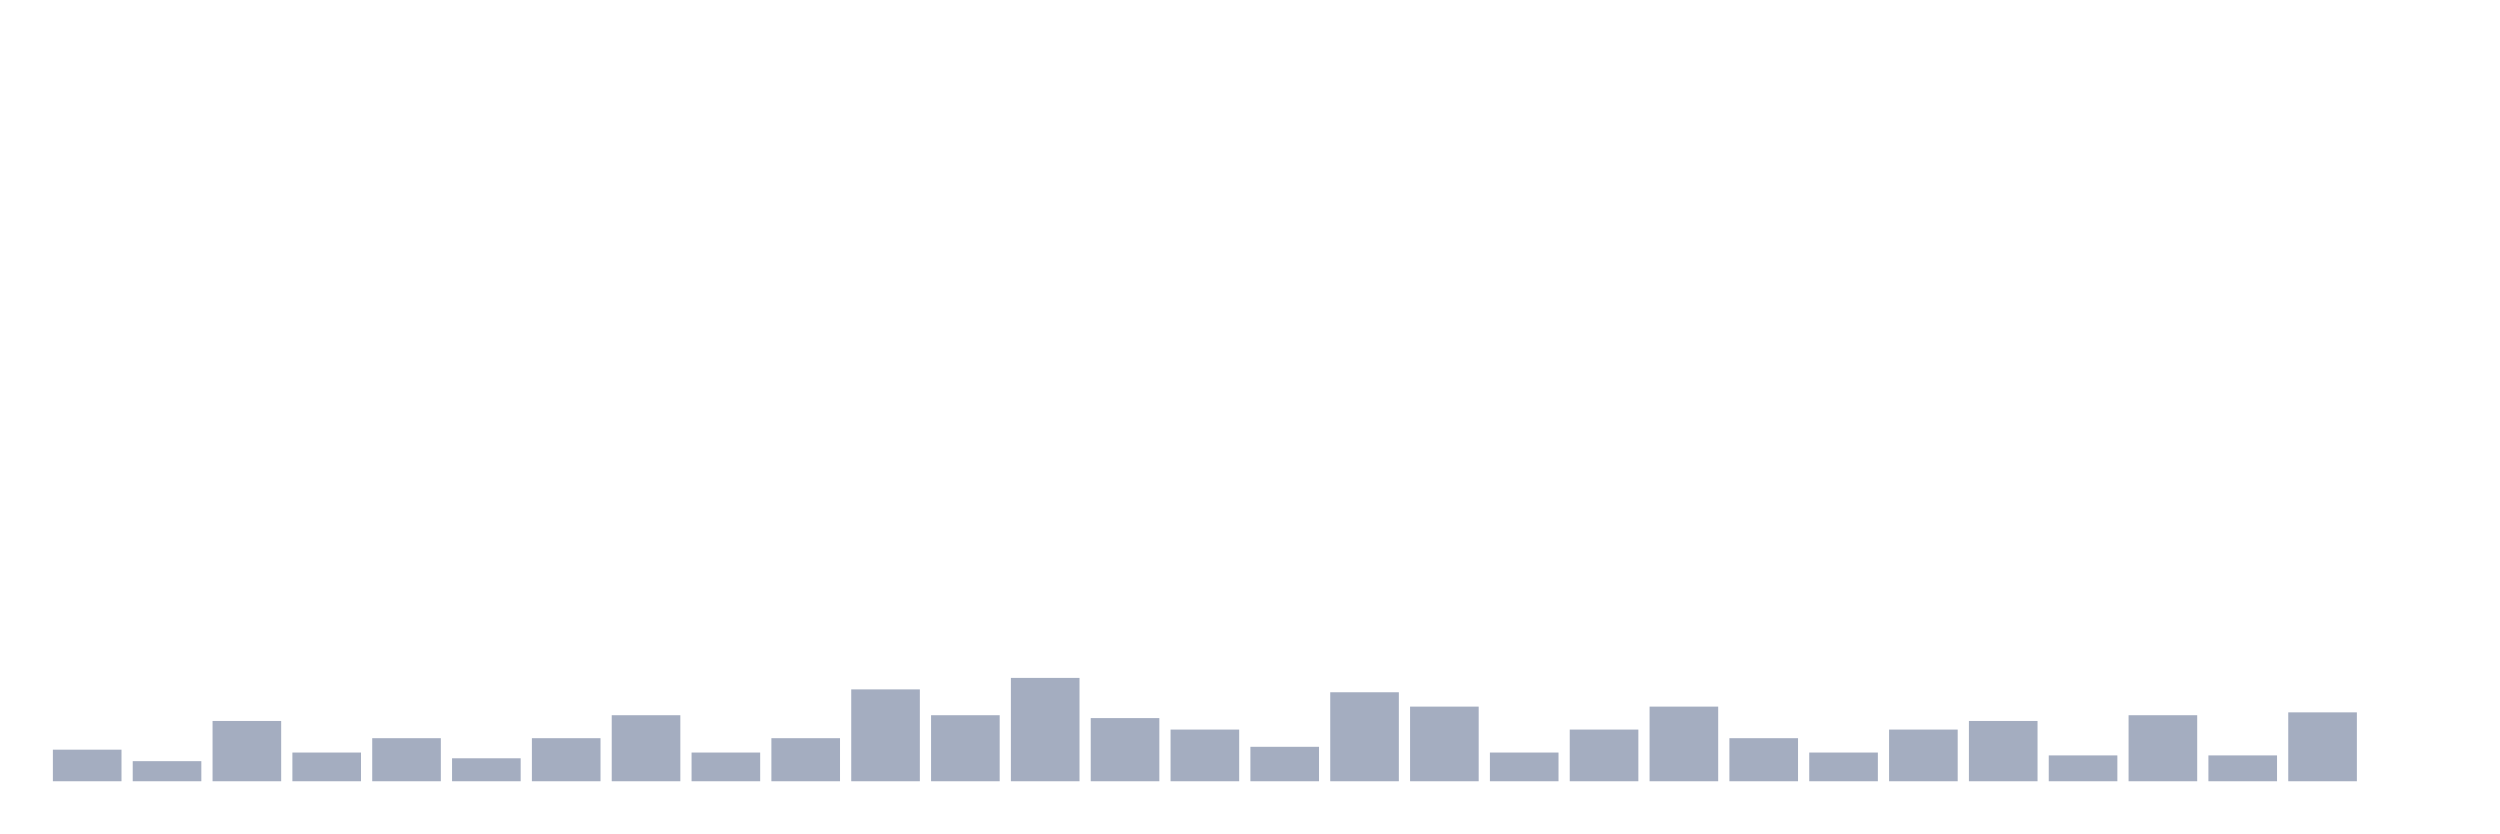
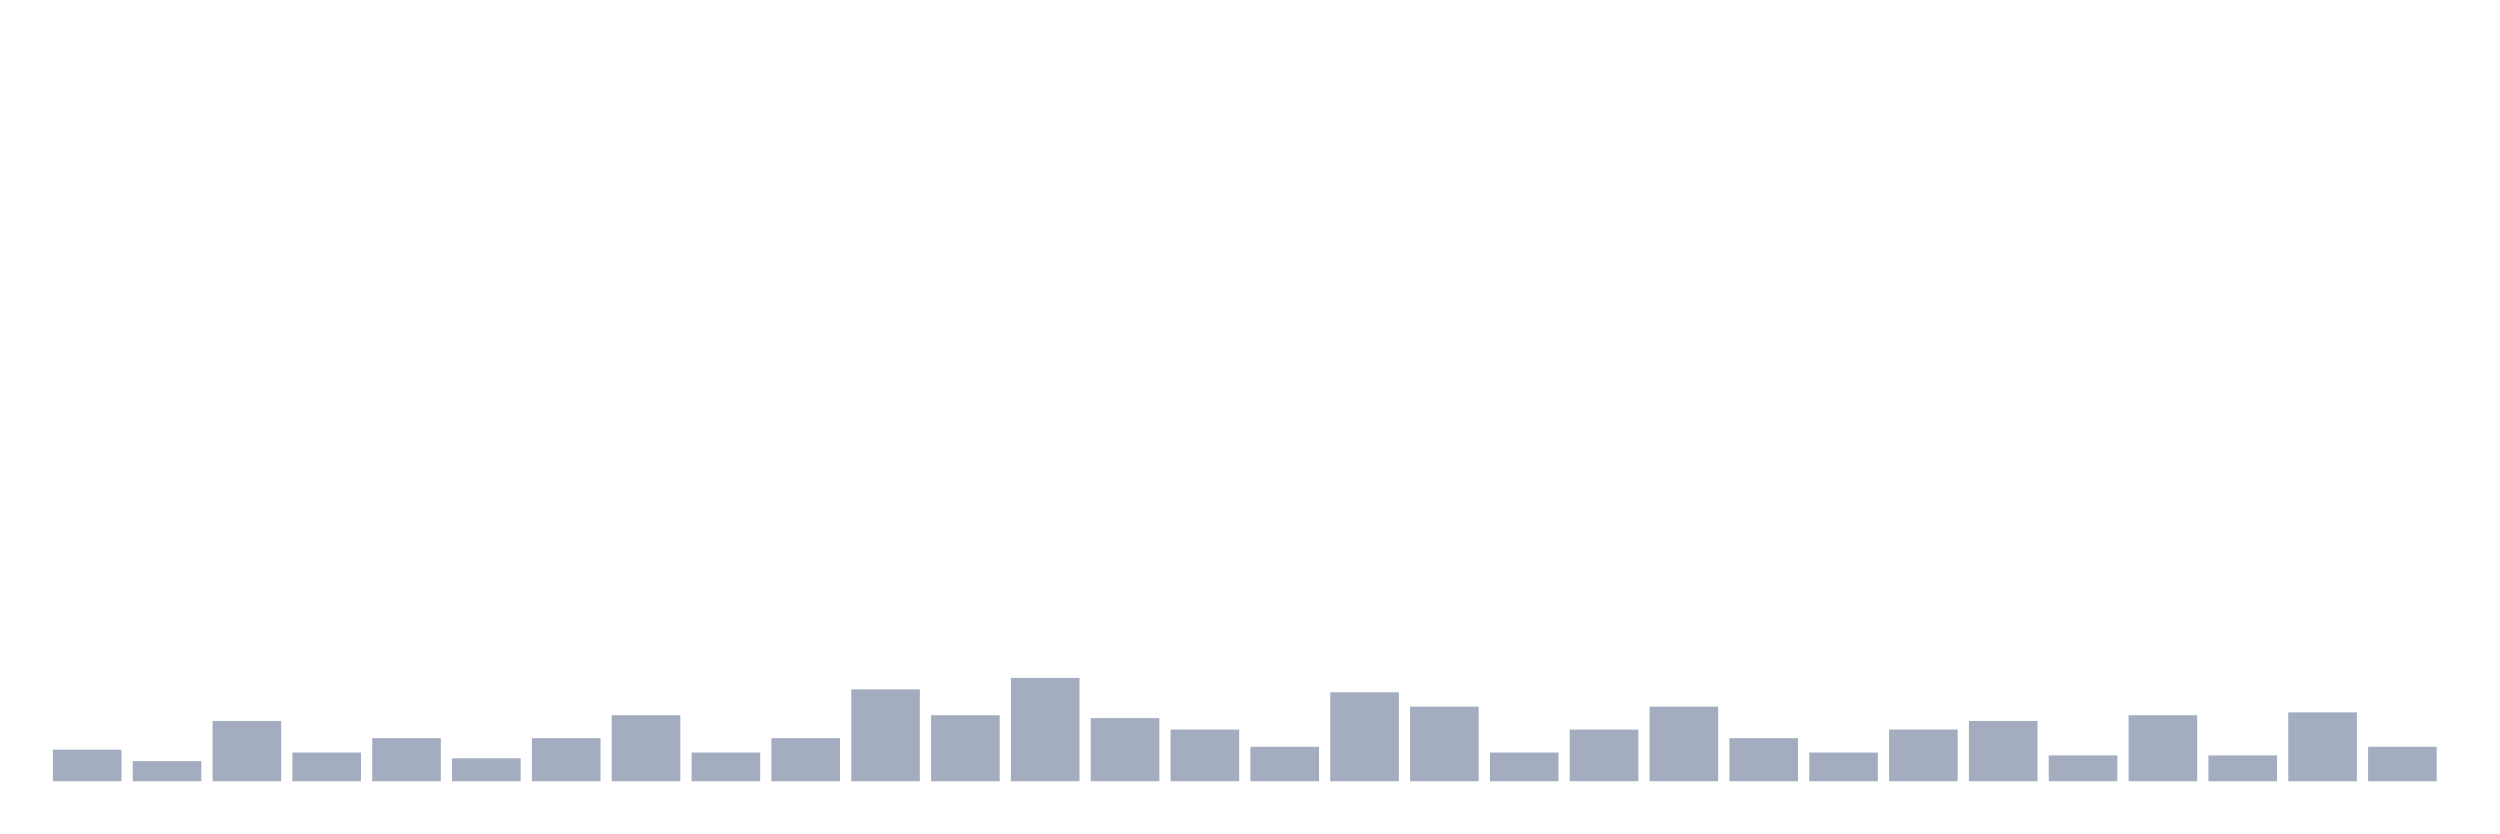
<svg xmlns="http://www.w3.org/2000/svg" viewBox="0 0 480 160">
  <g transform="translate(10,10)">
    <rect class="bar" x="0.153" width="13.175" y="133.937" height="6.063" fill="rgb(164,173,192)" />
    <rect class="bar" x="15.482" width="13.175" y="136.142" height="3.858" fill="rgb(164,173,192)" />
    <rect class="bar" x="30.81" width="13.175" y="128.425" height="11.575" fill="rgb(164,173,192)" />
    <rect class="bar" x="46.138" width="13.175" y="134.488" height="5.512" fill="rgb(164,173,192)" />
    <rect class="bar" x="61.466" width="13.175" y="131.732" height="8.268" fill="rgb(164,173,192)" />
    <rect class="bar" x="76.794" width="13.175" y="135.591" height="4.409" fill="rgb(164,173,192)" />
    <rect class="bar" x="92.123" width="13.175" y="131.732" height="8.268" fill="rgb(164,173,192)" />
    <rect class="bar" x="107.451" width="13.175" y="127.323" height="12.677" fill="rgb(164,173,192)" />
    <rect class="bar" x="122.779" width="13.175" y="134.488" height="5.512" fill="rgb(164,173,192)" />
    <rect class="bar" x="138.107" width="13.175" y="131.732" height="8.268" fill="rgb(164,173,192)" />
    <rect class="bar" x="153.436" width="13.175" y="122.362" height="17.638" fill="rgb(164,173,192)" />
    <rect class="bar" x="168.764" width="13.175" y="127.323" height="12.677" fill="rgb(164,173,192)" />
    <rect class="bar" x="184.092" width="13.175" y="120.157" height="19.843" fill="rgb(164,173,192)" />
    <rect class="bar" x="199.42" width="13.175" y="127.874" height="12.126" fill="rgb(164,173,192)" />
    <rect class="bar" x="214.748" width="13.175" y="130.079" height="9.921" fill="rgb(164,173,192)" />
    <rect class="bar" x="230.077" width="13.175" y="133.386" height="6.614" fill="rgb(164,173,192)" />
    <rect class="bar" x="245.405" width="13.175" y="122.913" height="17.087" fill="rgb(164,173,192)" />
    <rect class="bar" x="260.733" width="13.175" y="125.669" height="14.331" fill="rgb(164,173,192)" />
    <rect class="bar" x="276.061" width="13.175" y="134.488" height="5.512" fill="rgb(164,173,192)" />
    <rect class="bar" x="291.39" width="13.175" y="130.079" height="9.921" fill="rgb(164,173,192)" />
    <rect class="bar" x="306.718" width="13.175" y="125.669" height="14.331" fill="rgb(164,173,192)" />
    <rect class="bar" x="322.046" width="13.175" y="131.732" height="8.268" fill="rgb(164,173,192)" />
    <rect class="bar" x="337.374" width="13.175" y="134.488" height="5.512" fill="rgb(164,173,192)" />
    <rect class="bar" x="352.702" width="13.175" y="130.079" height="9.921" fill="rgb(164,173,192)" />
    <rect class="bar" x="368.031" width="13.175" y="128.425" height="11.575" fill="rgb(164,173,192)" />
    <rect class="bar" x="383.359" width="13.175" y="135.039" height="4.961" fill="rgb(164,173,192)" />
    <rect class="bar" x="398.687" width="13.175" y="127.323" height="12.677" fill="rgb(164,173,192)" />
    <rect class="bar" x="414.015" width="13.175" y="135.039" height="4.961" fill="rgb(164,173,192)" />
    <rect class="bar" x="429.344" width="13.175" y="126.772" height="13.228" fill="rgb(164,173,192)" />
-     <rect class="bar" x="444.672" width="13.175" y="140" height="0" fill="rgb(164,173,192)" />
+     <rect class="bar" x="444.672" width="13.175" y="133.386" height="6.614" fill="rgb(164,173,192)" />
  </g>
</svg>
